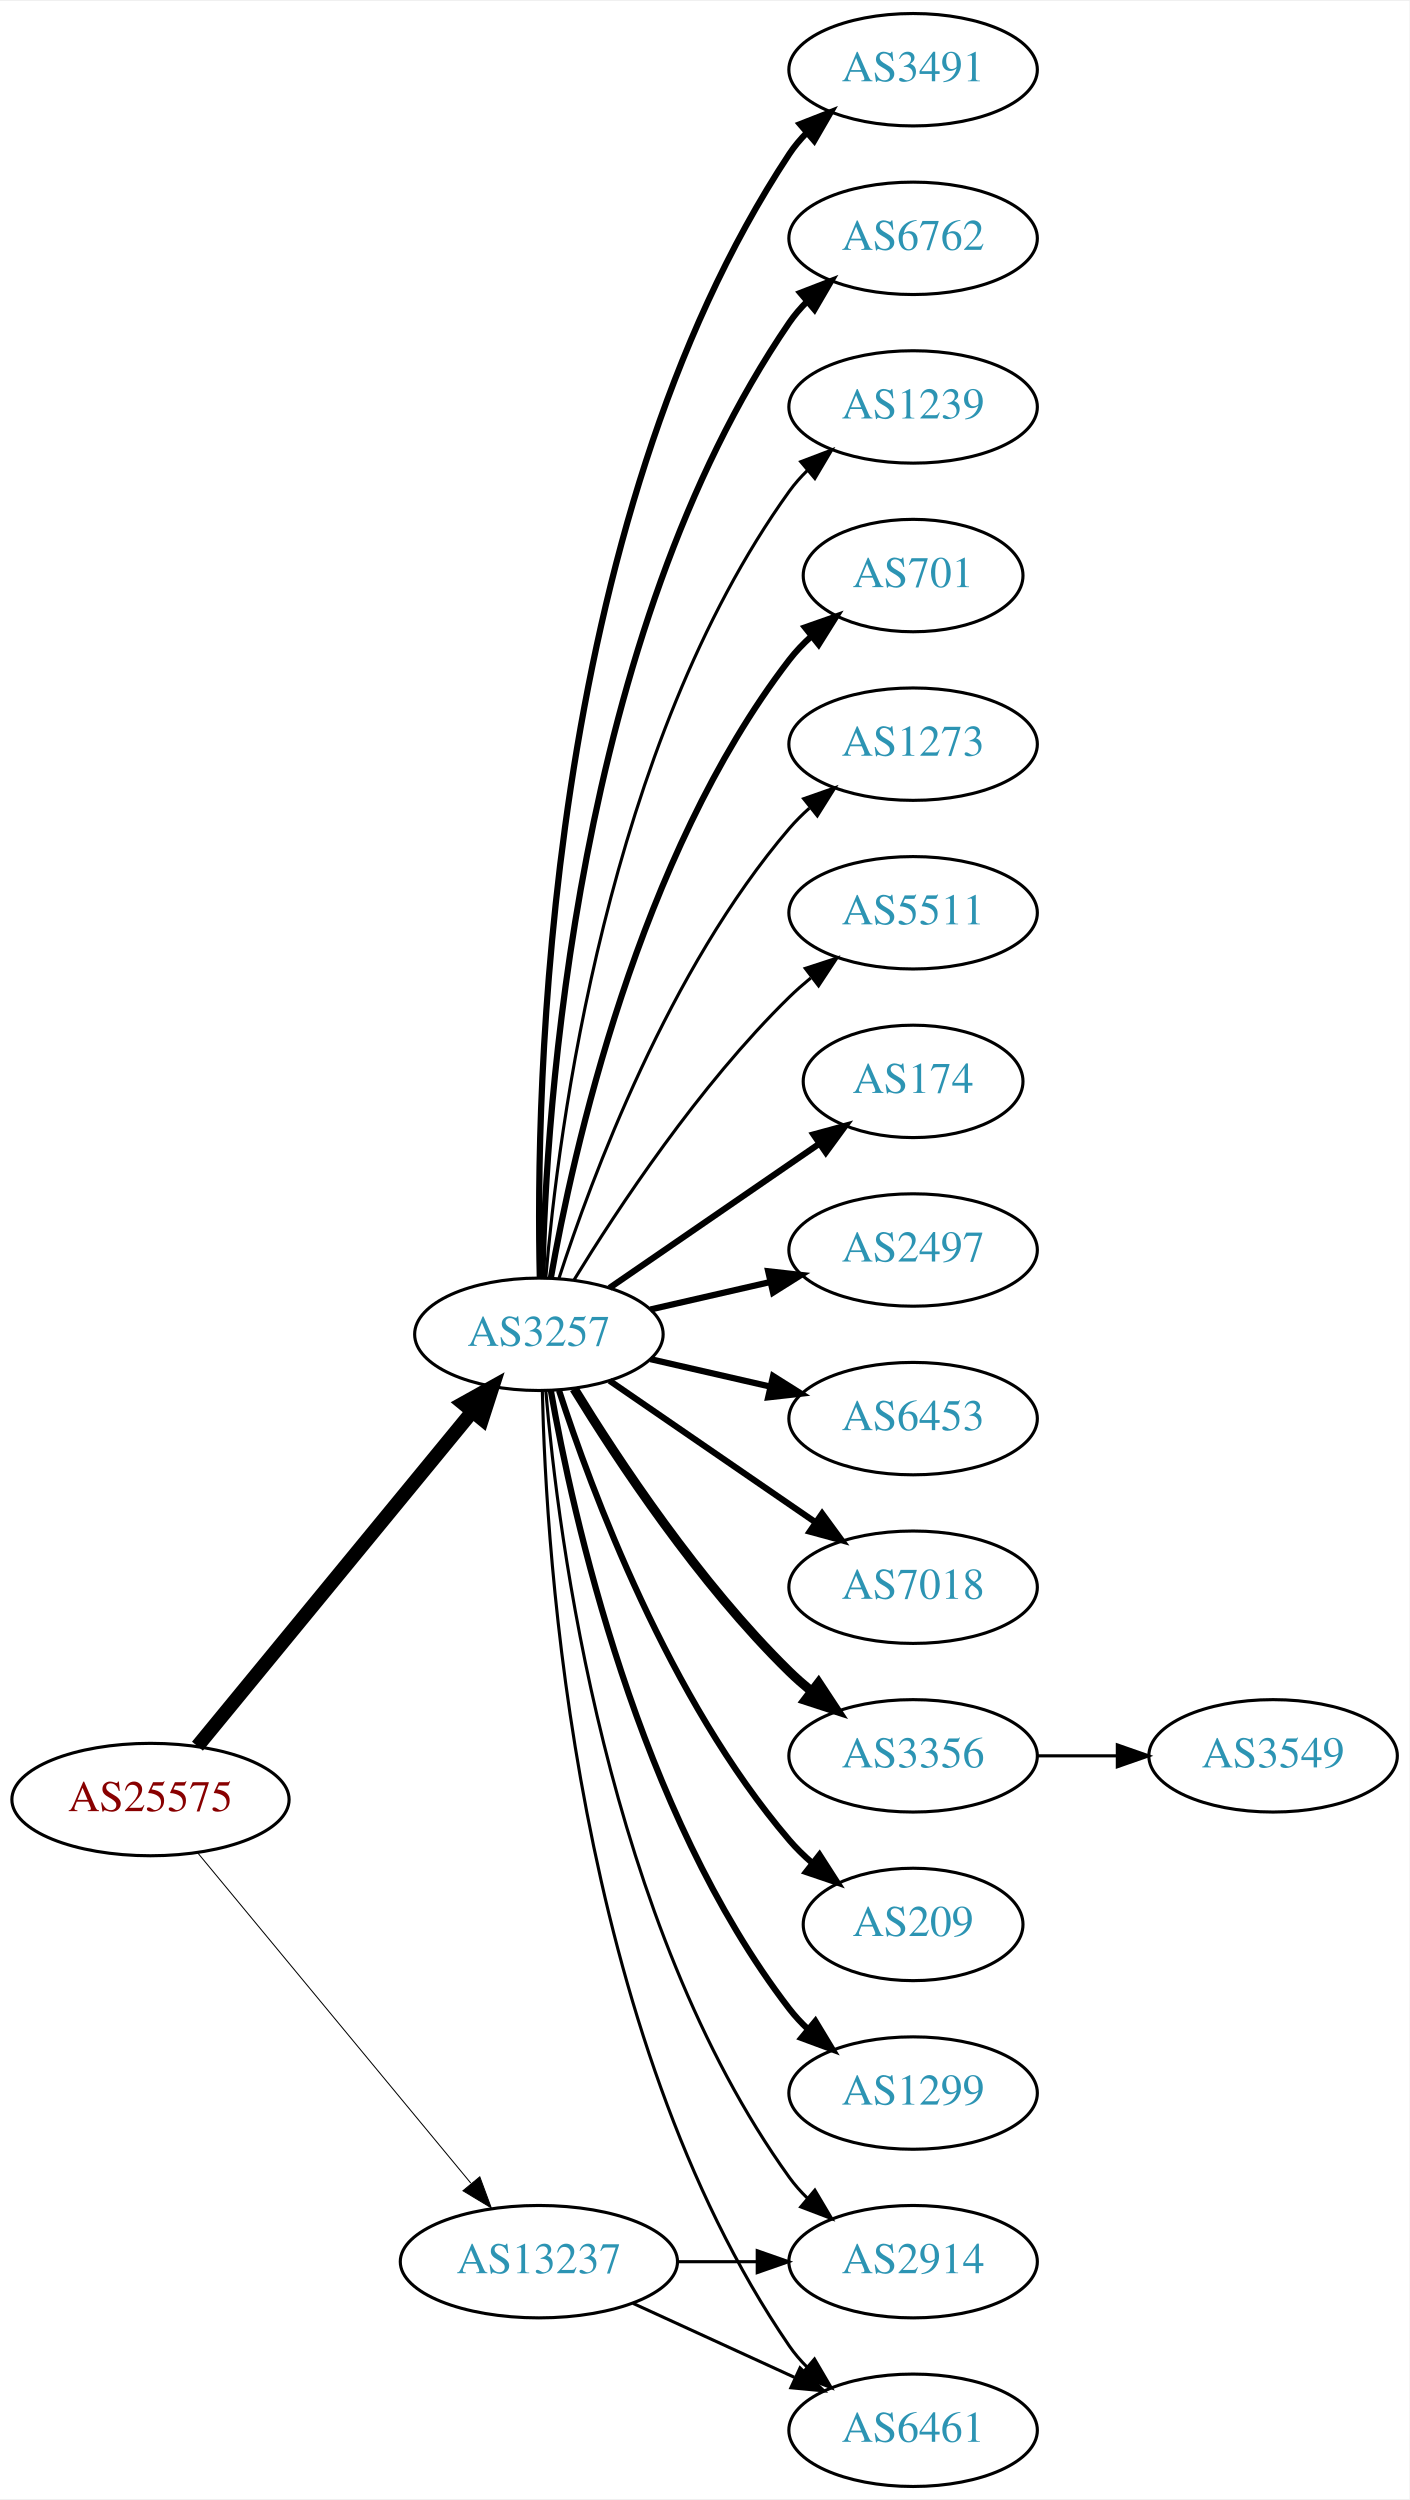
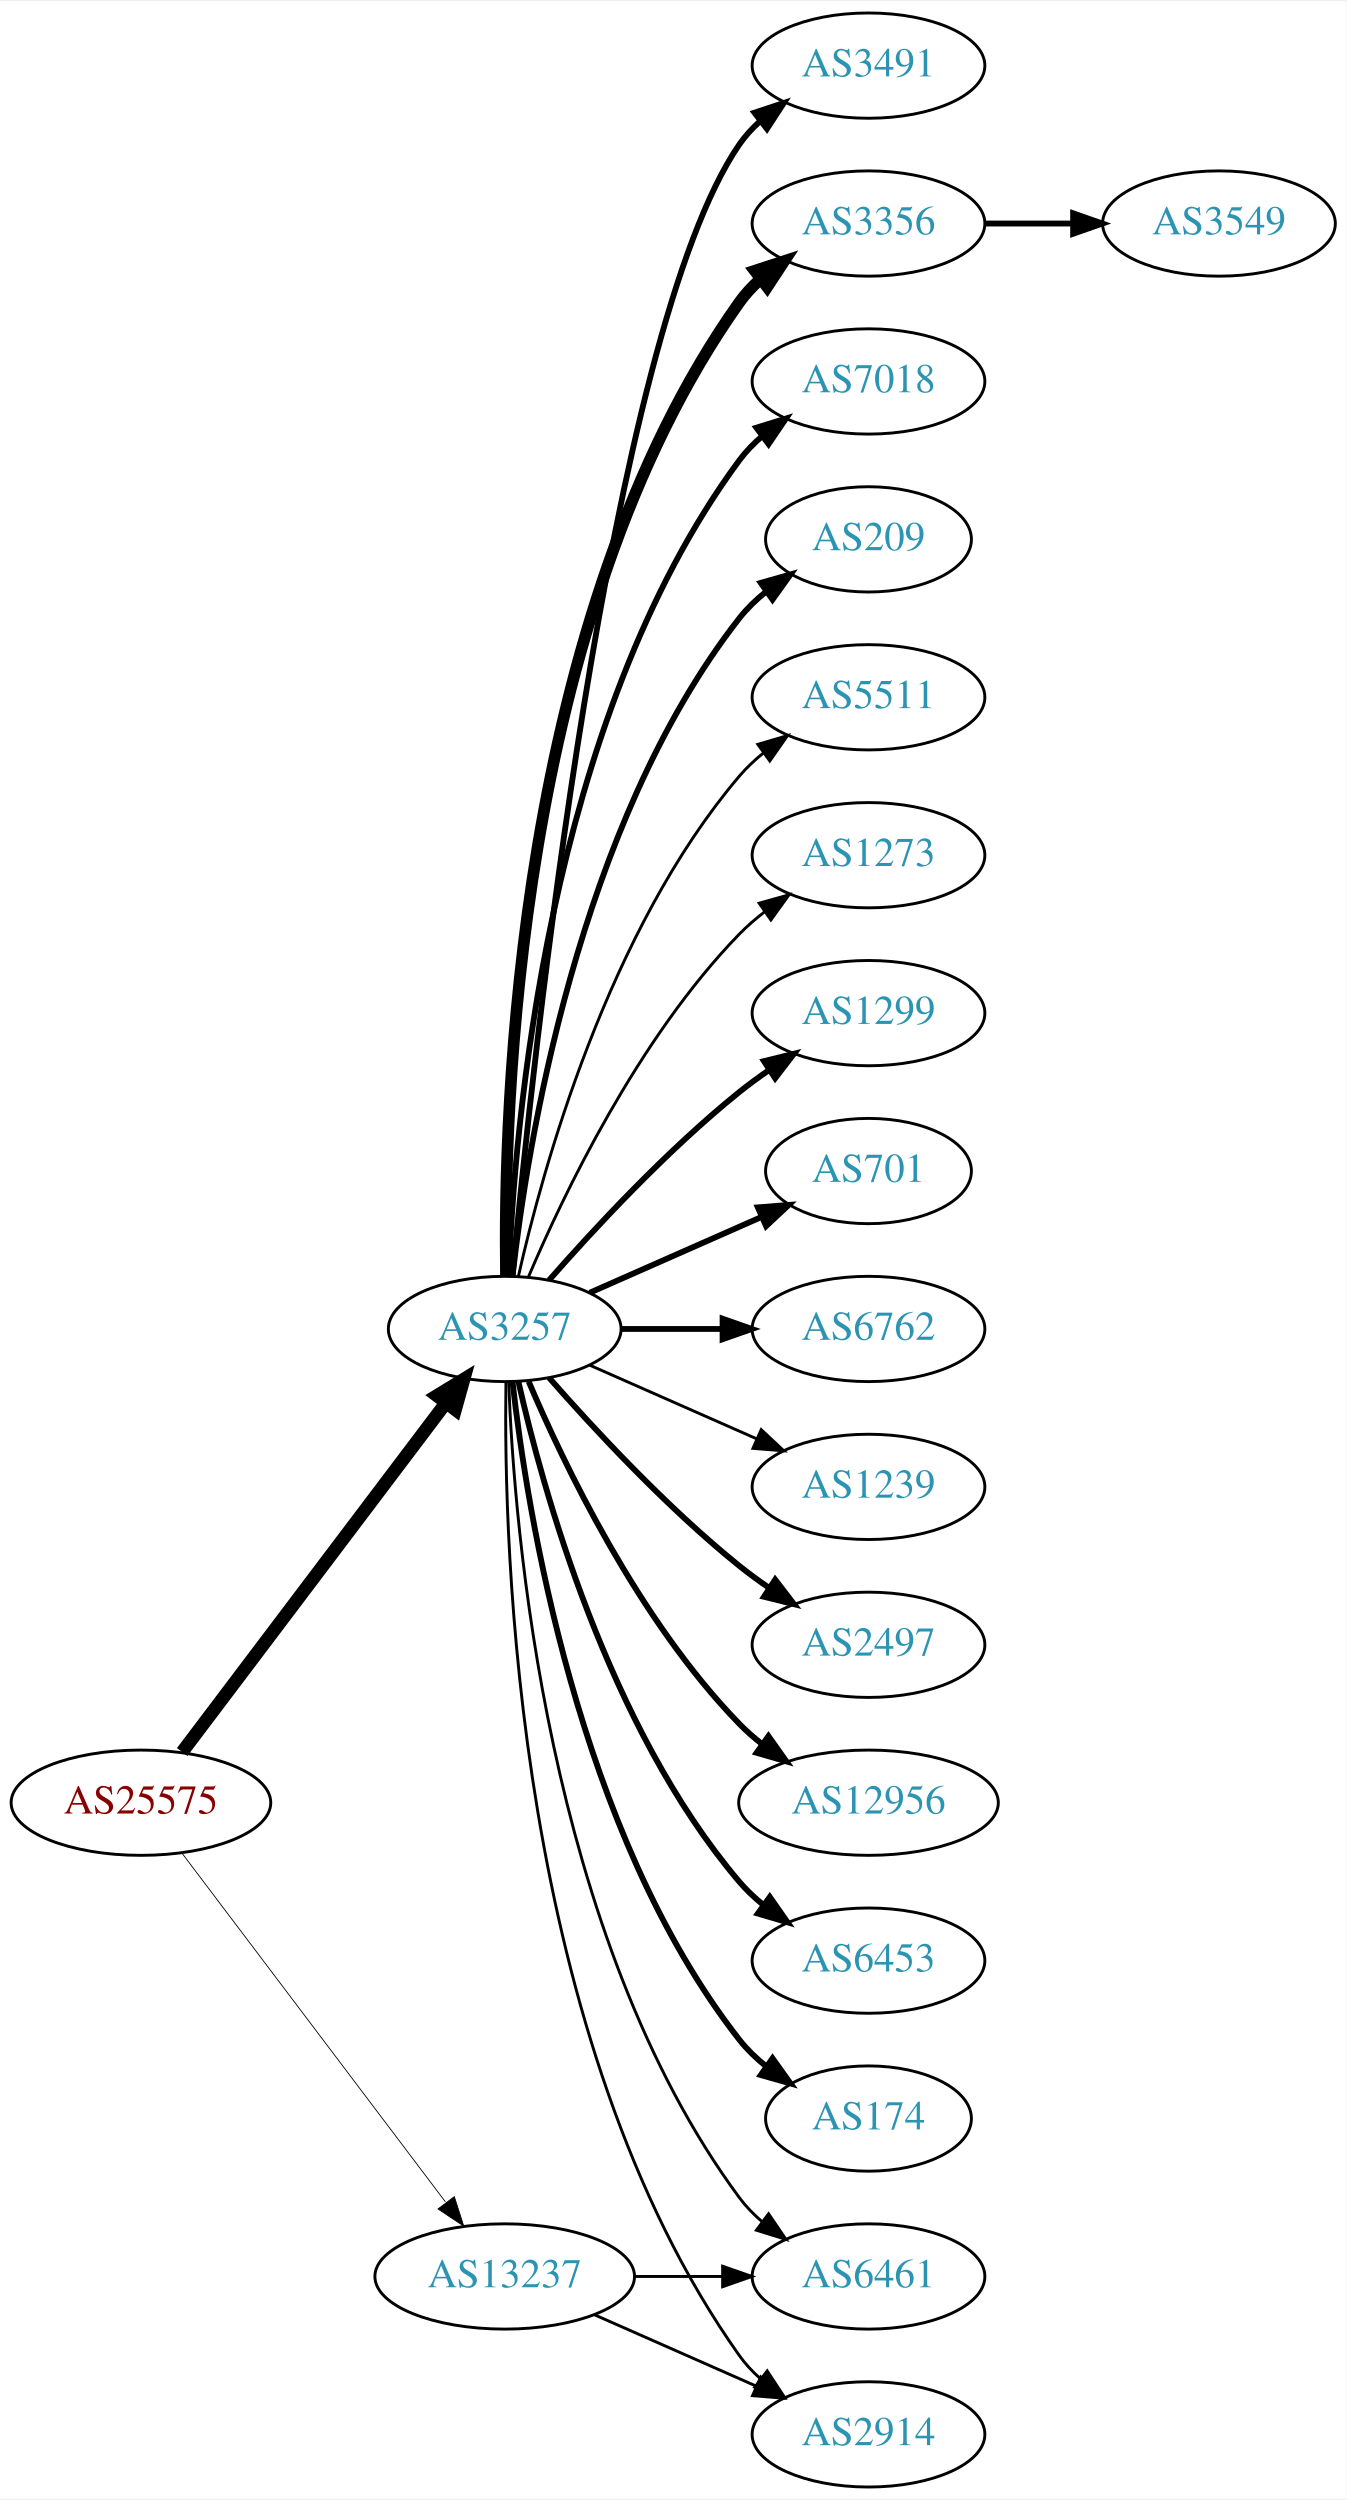
- <svg xmlns="http://www.w3.org/2000/svg" xmlns:xlink="http://www.w3.org/1999/xlink" width="451pt" height="800pt" viewBox="0.00 0.00 451.37 800.00">
-   <g id="graph0" class="graph" transform="scale(1 1) rotate(0) translate(4 796)">
-     <polygon fill="white" stroke="none" points="-4,4 -4,-796 447.37,-796 447.37,4 -4,4" />
+ <svg xmlns="http://www.w3.org/2000/svg" xmlns:xlink="http://www.w3.org/1999/xlink" width="460pt" height="854pt" viewBox="0.00 0.00 460.47 854.00">
+   <g id="graph0" class="graph" transform="scale(1 1) rotate(0) translate(4 850)">
+     <polygon fill="white" stroke="none" points="-4,4 -4,-850 456.469,-850 456.469,4 -4,4" />
    <g id="node1" class="node">
      <g id="a_node1">
        <a xlink:href="/asn/25575" xlink:title="AS25575 ~ Ledl.net GmbH [AT]">
-           <ellipse fill="#ffffff" stroke="black" cx="44.196" cy="-220" rx="44.393" ry="18" />
-           <text text-anchor="middle" x="44.196" y="-216.3" font-family="Times,serif" font-size="14.00" fill="#880000">AS25575</text>
+           <ellipse fill="#ffffff" stroke="black" cx="44.196" cy="-234" rx="44.393" ry="18" />
+           <text text-anchor="middle" x="44.196" y="-230.3" font-family="Times,serif" font-size="14.00" fill="#880000">AS25575</text>
        </a>
      </g>
    </g>
    <g id="node2" class="node">
      <g id="a_node2">
        <a xlink:href="/asn/3257" xlink:title="AS3257 ~ GTT [DE]">
-           <ellipse fill="#ffffff" stroke="black" cx="168.588" cy="-369" rx="39.794" ry="18" />
-           <text text-anchor="middle" x="168.588" y="-365.3" font-family="Times,serif" font-size="14.00" fill="#2c94b3">AS3257</text>
+           <ellipse fill="#ffffff" stroke="black" cx="168.588" cy="-396" rx="39.794" ry="18" />
+           <text text-anchor="middle" x="168.588" y="-392.3" font-family="Times,serif" font-size="14.00" fill="#2c94b3">AS3257</text>
        </a>
      </g>
    </g>
    <g id="edge1" class="edge">
-       <path fill="none" stroke="black" stroke-width="4.5" d="M59.236,-237.092C80.816,-263.364 122.247,-313.802 147.155,-344.125" />
-       <polygon fill="black" stroke="black" stroke-width="4.5" points="144.322,-346.879 153.712,-352.107 150.407,-341.881 144.322,-346.879" />
+       <path fill="none" stroke="black" stroke-width="4.5" d="M58.294,-251.337C79.919,-279.96 123.19,-337.233 148.312,-370.486" />
+       <polygon fill="black" stroke="black" stroke-width="4.5" points="145.415,-373.183 154.584,-378.788 151.698,-368.435 145.415,-373.183" />
    </g>
    <g id="node3" class="node">
      <g id="a_node3">
        <a xlink:href="/asn/13237" xlink:title="AS13237 ~ European Backbone of AS13237 [DE]">
          <ellipse fill="#ffffff" stroke="black" cx="168.588" cy="-72" rx="44.393" ry="18" />
          <text text-anchor="middle" x="168.588" y="-68.3" font-family="Times,serif" font-size="14.00" fill="#2c94b3">AS13237</text>
        </a>
      </g>
    </g>
    <g id="edge2" class="edge">
-       <path fill="none" stroke="black" stroke-width="0.321" d="M59.236,-203.023C80.701,-177.066 121.807,-127.36 146.756,-97.191" />
-       <polygon fill="black" stroke="black" stroke-width="0.321" points="149.659,-99.172 153.335,-89.235 144.265,-94.711 149.659,-99.172" />
+       <path fill="none" stroke="black" stroke-width="0.29" d="M58.294,-216.663C79.919,-188.04 123.19,-130.767 148.312,-97.514" />
+       <polygon fill="black" stroke="black" stroke-width="0.29" points="151.349,-99.301 154.584,-89.212 145.764,-95.081 151.349,-99.301" />
    </g>
    <g id="node4" class="node">
      <g id="a_node4">
-         <a xlink:href="/asn/174" xlink:title="AS174 ~ Cogent Communications [US]">
-           <ellipse fill="#ffffff" stroke="black" cx="288.431" cy="-450" rx="35.194" ry="18" />
-           <text text-anchor="middle" x="288.431" y="-446.3" font-family="Times,serif" font-size="14.00" fill="#2c94b3">AS174</text>
+         <a xlink:href="/asn/1299" xlink:title="AS1299 ~ Telia Carrier [EU]">
+           <ellipse fill="#ffffff" stroke="black" cx="292.98" cy="-504" rx="39.794" ry="18" />
+           <text text-anchor="middle" x="292.98" y="-500.3" font-family="Times,serif" font-size="14.00" fill="#2c94b3">AS1299</text>
        </a>
      </g>
    </g>
    <g id="edge3" class="edge">
-       <path fill="none" stroke="black" stroke-width="2" d="M191.202,-383.857C210.04,-396.805 237.519,-415.693 258.295,-429.973" />
-       <polygon fill="black" stroke="black" stroke-width="2" points="256.52,-433.001 266.744,-435.781 260.486,-427.232 256.52,-433.001" />
+       <path fill="none" stroke="black" stroke-width="2" d="M183.74,-412.663C198.842,-429.894 223.963,-457.024 248.784,-477 252.04,-479.62 255.565,-482.192 259.149,-484.646" />
+       <polygon fill="black" stroke="black" stroke-width="2" points="257.237,-487.577 267.522,-490.121 261.068,-481.719 257.237,-487.577" />
    </g>
    <g id="node5" class="node">
      <g id="a_node5">
-         <a xlink:href="/asn/2497" xlink:title="AS2497 ~ Internet Initiative Japan Inc. [JP]">
-           <ellipse fill="#ffffff" stroke="black" cx="288.431" cy="-396" rx="39.794" ry="18" />
-           <text text-anchor="middle" x="288.431" y="-392.3" font-family="Times,serif" font-size="14.00" fill="#2c94b3">AS2497</text>
+         <a xlink:href="/asn/701" xlink:title="AS701 ~ UUNET [US]">
+           <ellipse fill="#ffffff" stroke="black" cx="292.98" cy="-450" rx="35.194" ry="18" />
+           <text text-anchor="middle" x="292.98" y="-446.3" font-family="Times,serif" font-size="14.00" fill="#2c94b3">AS701</text>
        </a>
      </g>
    </g>
    <g id="edge4" class="edge">
-       <path fill="none" stroke="black" stroke-width="2" d="M204.308,-376.955C216.307,-379.704 229.928,-382.825 242.621,-385.733" />
-       <polygon fill="black" stroke="black" stroke-width="2" points="242.023,-389.187 252.552,-388.009 243.587,-382.364 242.023,-389.187" />
+       <path fill="none" stroke="black" stroke-width="2" d="M197.667,-408.389C215.096,-416.078 237.653,-426.031 256.337,-434.274" />
+       <polygon fill="black" stroke="black" stroke-width="2" points="255.145,-437.573 265.707,-438.408 257.97,-431.169 255.145,-437.573" />
    </g>
    <g id="node6" class="node">
      <g id="a_node6">
-         <a xlink:href="/asn/6453" xlink:title="AS6453 ~ TATA COMMUNICATIONS (AMERICA) INC [US]">
-           <ellipse fill="#ffffff" stroke="black" cx="288.431" cy="-342" rx="39.794" ry="18" />
-           <text text-anchor="middle" x="288.431" y="-338.3" font-family="Times,serif" font-size="14.00" fill="#2c94b3">AS6453</text>
+         <a xlink:href="/asn/6762" xlink:title="AS6762 ~ TELECOM ITALIA SPARKLE S.p.A. [IT]">
+           <ellipse fill="#ffffff" stroke="black" cx="292.98" cy="-396" rx="39.794" ry="18" />
+           <text text-anchor="middle" x="292.98" y="-392.3" font-family="Times,serif" font-size="14.00" fill="#2c94b3">AS6762</text>
        </a>
      </g>
    </g>
    <g id="edge5" class="edge">
-       <path fill="none" stroke="black" stroke-width="2" d="M204.308,-361.045C216.307,-358.296 229.928,-355.175 242.621,-352.267" />
-       <polygon fill="black" stroke="black" stroke-width="2" points="243.587,-355.636 252.552,-349.991 242.023,-348.813 243.587,-355.636" />
+       <path fill="none" stroke="black" stroke-width="2" d="M208.314,-396C219.252,-396 231.303,-396 242.769,-396" />
+       <polygon fill="black" stroke="black" stroke-width="2" points="243.087,-399.5 253.087,-396 243.087,-392.5 243.087,-399.5" />
    </g>
    <g id="node7" class="node">
      <g id="a_node7">
-         <a xlink:href="/asn/7018" xlink:title="AS7018 ~ AT&amp;T Services, Inc. [US]">
-           <ellipse fill="#ffffff" stroke="black" cx="288.431" cy="-288" rx="39.794" ry="18" />
-           <text text-anchor="middle" x="288.431" y="-284.3" font-family="Times,serif" font-size="14.00" fill="#2c94b3">AS7018</text>
+         <a xlink:href="/asn/1239" xlink:title="AS1239 ~ Sprint [US]">
+           <ellipse fill="#ffffff" stroke="black" cx="292.98" cy="-342" rx="39.794" ry="18" />
+           <text text-anchor="middle" x="292.98" y="-338.3" font-family="Times,serif" font-size="14.00" fill="#2c94b3">AS1239</text>
        </a>
      </g>
    </g>
    <g id="edge6" class="edge">
-       <path fill="none" stroke="black" stroke-width="2" d="M191.202,-354.143C209.691,-341.435 236.505,-323.005 257.134,-308.825" />
-       <polygon fill="black" stroke="black" stroke-width="2" points="259.296,-311.586 265.555,-303.037 255.331,-305.817 259.296,-311.586" />
+       <path fill="none" stroke="black" d="M197.667,-383.611C214.615,-376.134 236.413,-366.517 254.782,-358.412" />
+       <polygon fill="black" stroke="black" points="256.296,-361.57 264.032,-354.331 253.47,-355.166 256.296,-361.57" />
    </g>
    <g id="node8" class="node">
      <g id="a_node8">
-         <a xlink:href="/asn/3356" xlink:title="AS3356 ~ Level 3 Parent, LLC [US]">
-           <ellipse fill="#ffffff" stroke="black" cx="288.431" cy="-234" rx="39.794" ry="18" />
-           <text text-anchor="middle" x="288.431" y="-230.3" font-family="Times,serif" font-size="14.00" fill="#2c94b3">AS3356</text>
+         <a xlink:href="/asn/2497" xlink:title="AS2497 ~ Internet Initiative Japan Inc. [JP]">
+           <ellipse fill="#ffffff" stroke="black" cx="292.98" cy="-288" rx="39.794" ry="18" />
+           <text text-anchor="middle" x="292.98" y="-284.3" font-family="Times,serif" font-size="14.00" fill="#2c94b3">AS2497</text>
        </a>
      </g>
    </g>
    <g id="edge7" class="edge">
-       <path fill="none" stroke="black" stroke-width="3" d="M179.854,-351.56C193.662,-329.009 219.851,-289.278 248.784,-261 250.924,-258.908 253.242,-256.863 255.642,-254.894" />
-       <polygon fill="black" stroke="black" stroke-width="3" points="258.152,-257.382 263.983,-248.536 253.908,-251.815 258.152,-257.382" />
+       <path fill="none" stroke="black" stroke-width="2" d="M183.74,-379.337C198.842,-362.106 223.963,-334.976 248.784,-315 252.04,-312.38 255.565,-309.808 259.149,-307.354" />
+       <polygon fill="black" stroke="black" stroke-width="2" points="261.068,-310.281 267.522,-301.879 257.237,-304.423 261.068,-310.281" />
    </g>
    <g id="node9" class="node">
      <g id="a_node9">
-         <a xlink:href="/asn/209" xlink:title="AS209 ~ CenturyLink Communications, LLC [US]">
-           <ellipse fill="#ffffff" stroke="black" cx="288.431" cy="-180" rx="35.194" ry="18" />
-           <text text-anchor="middle" x="288.431" y="-176.3" font-family="Times,serif" font-size="14.00" fill="#2c94b3">AS209</text>
+         <a xlink:href="/asn/12956" xlink:title="AS12956 ~ TELXIUS [ES]">
+           <ellipse fill="#ffffff" stroke="black" cx="292.98" cy="-234" rx="44.393" ry="18" />
+           <text text-anchor="middle" x="292.98" y="-230.3" font-family="Times,serif" font-size="14.00" fill="#2c94b3">AS12956</text>
        </a>
      </g>
    </g>
    <g id="edge8" class="edge">
-       <path fill="none" stroke="black" stroke-width="2" d="M175.035,-351.009C185.349,-319.184 210.212,-252.073 248.784,-207 250.966,-204.45 253.44,-202.025 256.058,-199.749" />
-       <polygon fill="black" stroke="black" stroke-width="2" points="258.462,-202.312 264.187,-193.397 254.153,-196.796 258.462,-202.312" />
+       <path fill="none" stroke="black" stroke-width="2" d="M176.779,-378.025C188.546,-350.318 214.12,-296.652 248.784,-261 251.2,-258.515 253.889,-256.158 256.71,-253.949" />
+       <polygon fill="black" stroke="black" stroke-width="2" points="258.774,-256.775 264.894,-248.127 254.717,-251.071 258.774,-256.775" />
    </g>
    <g id="node10" class="node">
      <g id="a_node10">
-         <a xlink:href="/asn/1299" xlink:title="AS1299 ~ Telia Carrier [EU]">
-           <ellipse fill="#ffffff" stroke="black" cx="288.431" cy="-126" rx="39.794" ry="18" />
-           <text text-anchor="middle" x="288.431" y="-122.3" font-family="Times,serif" font-size="14.00" fill="#2c94b3">AS1299</text>
+         <a xlink:href="/asn/6453" xlink:title="AS6453 ~ TATA COMMUNICATIONS (AMERICA) INC [US]">
+           <ellipse fill="#ffffff" stroke="black" cx="292.98" cy="-180" rx="39.794" ry="18" />
+           <text text-anchor="middle" x="292.98" y="-176.3" font-family="Times,serif" font-size="14.00" fill="#2c94b3">AS6453</text>
        </a>
      </g>
    </g>
    <g id="edge9" class="edge">
-       <path fill="none" stroke="black" stroke-width="2" d="M172.406,-351.01C179.334,-311.565 200.291,-215.975 248.784,-153 250.563,-150.69 252.596,-148.5 254.776,-146.441" />
-       <polygon fill="black" stroke="black" stroke-width="2" points="257.133,-149.034 262.609,-139.964 252.672,-143.639 257.133,-149.034" />
+       <path fill="none" stroke="black" stroke-width="2" d="M173.282,-377.925C181.422,-341.852 203.855,-259.86 248.784,-207 251.219,-204.136 254.035,-201.479 257.04,-199.039" />
+       <polygon fill="black" stroke="black" stroke-width="2" points="259.228,-201.776 265.3,-193.094 255.139,-196.095 259.228,-201.776" />
    </g>
    <g id="node11" class="node">
      <g id="a_node11">
-         <a xlink:href="/asn/3491" xlink:title="AS3491 ~ PCCW Global, Inc. [US]">
-           <ellipse fill="#ffffff" stroke="black" cx="288.431" cy="-774" rx="39.794" ry="18" />
-           <text text-anchor="middle" x="288.431" y="-770.3" font-family="Times,serif" font-size="14.00" fill="#2c94b3">AS3491</text>
+         <a xlink:href="/asn/174" xlink:title="AS174 ~ Cogent Communications [US]">
+           <ellipse fill="#ffffff" stroke="black" cx="292.98" cy="-126" rx="35.194" ry="18" />
+           <text text-anchor="middle" x="292.98" y="-122.3" font-family="Times,serif" font-size="14.00" fill="#2c94b3">AS174</text>
        </a>
      </g>
    </g>
    <g id="edge10" class="edge">
-       <path fill="none" stroke="black" stroke-width="2" d="M168.878,-387.325C167.516,-445.287 170.07,-627.834 248.784,-747 250.391,-749.433 252.3,-751.712 254.394,-753.832" />
-       <polygon fill="black" stroke="black" stroke-width="2" points="252.2,-756.561 262.065,-760.424 256.762,-751.252 252.2,-756.561" />
+       <path fill="none" stroke="black" stroke-width="2" d="M171.268,-377.871C176.098,-334.632 193.439,-223.784 248.784,-153 251.42,-149.63 254.601,-146.569 258.029,-143.821" />
+       <polygon fill="black" stroke="black" stroke-width="2" points="260.167,-146.597 266.331,-137.98 256.139,-140.872 260.167,-146.597" />
    </g>
    <g id="node12" class="node">
      <g id="a_node12">
-         <a xlink:href="/asn/6762" xlink:title="AS6762 ~ TELECOM ITALIA SPARKLE S.p.A. [IT]">
-           <ellipse fill="#ffffff" stroke="black" cx="288.431" cy="-720" rx="39.794" ry="18" />
-           <text text-anchor="middle" x="288.431" y="-716.3" font-family="Times,serif" font-size="14.00" fill="#2c94b3">AS6762</text>
+         <a xlink:href="/asn/3491" xlink:title="AS3491 ~ PCCW Global, Inc. [US]">
+           <ellipse fill="#ffffff" stroke="black" cx="292.98" cy="-828" rx="39.794" ry="18" />
+           <text text-anchor="middle" x="292.98" y="-824.3" font-family="Times,serif" font-size="14.00" fill="#2c94b3">AS3491</text>
        </a>
      </g>
    </g>
    <g id="edge11" class="edge">
-       <path fill="none" stroke="black" stroke-width="2" d="M169.694,-387.278C170.849,-439.649 180.25,-592.9 248.784,-693 250.432,-695.406 252.369,-697.665 254.483,-699.772" />
-       <polygon fill="black" stroke="black" stroke-width="2" points="252.31,-702.518 262.192,-706.339 256.849,-697.19 252.31,-702.518" />
+       <path fill="none" stroke="black" stroke-width="2" d="M171.241,-414.401C177.853,-484.783 204.216,-736.221 248.784,-801 250.739,-803.842 253.101,-806.444 255.701,-808.814" />
+       <polygon fill="black" stroke="black" stroke-width="2" points="253.983,-811.909 264.042,-815.235 258.252,-806.362 253.983,-811.909" />
    </g>
    <g id="node13" class="node">
      <g id="a_node13">
-         <a xlink:href="/asn/1239" xlink:title="AS1239 ~ Sprint [US]">
-           <ellipse fill="#ffffff" stroke="black" cx="288.431" cy="-666" rx="39.794" ry="18" />
-           <text text-anchor="middle" x="288.431" y="-662.3" font-family="Times,serif" font-size="14.00" fill="#2c94b3">AS1239</text>
+         <a xlink:href="/asn/3356" xlink:title="AS3356 ~ Level 3 Parent, LLC [US]">
+           <ellipse fill="#ffffff" stroke="black" cx="292.98" cy="-774" rx="39.794" ry="18" />
+           <text text-anchor="middle" x="292.98" y="-770.3" font-family="Times,serif" font-size="14.00" fill="#2c94b3">AS3356</text>
        </a>
      </g>
    </g>
    <g id="edge12" class="edge">
-       <path fill="none" stroke="black" d="M170.807,-387.195C174.714,-433.461 190.342,-557.68 248.784,-639 250.486,-641.368 252.462,-643.599 254.604,-645.687" />
-       <polygon fill="black" stroke="black" points="252.46,-648.457 262.364,-652.218 256.967,-643.101 252.46,-648.457" />
+       <path fill="none" stroke="black" stroke-width="4" d="M169.005,-414.362C168.15,-469.958 172.336,-639.241 248.784,-747 250.78,-749.813 253.17,-752.396 255.788,-754.753" />
+       <polygon fill="black" stroke="black" stroke-width="4" points="254.09,-757.86 264.16,-761.152 258.341,-752.298 254.09,-757.86" />
    </g>
    <g id="node14" class="node">
      <g id="a_node14">
-         <a xlink:href="/asn/6461" xlink:title="AS6461 ~ Zayo Bandwidth [US]">
-           <ellipse fill="#ffffff" stroke="black" cx="288.431" cy="-18" rx="39.794" ry="18" />
-           <text text-anchor="middle" x="288.431" y="-14.3" font-family="Times,serif" font-size="14.00" fill="#2c94b3">AS6461</text>
+         <a xlink:href="/asn/7018" xlink:title="AS7018 ~ AT&amp;T Services, Inc. [US]">
+           <ellipse fill="#ffffff" stroke="black" cx="292.98" cy="-720" rx="39.794" ry="18" />
+           <text text-anchor="middle" x="292.98" y="-716.3" font-family="Times,serif" font-size="14.00" fill="#2c94b3">AS7018</text>
        </a>
      </g>
    </g>
    <g id="edge13" class="edge">
-       <path fill="none" stroke="black" d="M169.694,-350.722C170.849,-298.351 180.25,-145.1 248.784,-45 250.432,-42.594 252.369,-40.335 254.483,-38.228" />
-       <polygon fill="black" stroke="black" points="256.849,-40.81 262.192,-31.662 252.31,-35.482 256.849,-40.81" />
+       <path fill="none" stroke="black" stroke-width="2" d="M169.94,-413.993C171.766,-463.457 182.82,-603.73 248.784,-693 251.018,-696.023 253.701,-698.786 256.621,-701.293" />
+       <polygon fill="black" stroke="black" stroke-width="2" points="254.647,-704.186 264.765,-707.331 258.816,-698.563 254.647,-704.186" />
    </g>
    <g id="node15" class="node">
      <g id="a_node15">
-         <a xlink:href="/asn/701" xlink:title="AS701 ~ UUNET [US]">
-           <ellipse fill="#ffffff" stroke="black" cx="288.431" cy="-612" rx="35.194" ry="18" />
-           <text text-anchor="middle" x="288.431" y="-608.3" font-family="Times,serif" font-size="14.00" fill="#2c94b3">AS701</text>
+         <a xlink:href="/asn/6461" xlink:title="AS6461 ~ Zayo Bandwidth [US]">
+           <ellipse fill="#ffffff" stroke="black" cx="292.98" cy="-72" rx="39.794" ry="18" />
+           <text text-anchor="middle" x="292.98" y="-68.3" font-family="Times,serif" font-size="14.00" fill="#2c94b3">AS6461</text>
        </a>
      </g>
    </g>
    <g id="edge14" class="edge">
-       <path fill="none" stroke="black" stroke-width="2" d="M172.406,-386.99C179.334,-426.435 200.291,-522.025 248.784,-585 250.832,-587.659 253.215,-590.158 255.773,-592.482" />
-       <polygon fill="black" stroke="black" stroke-width="2" points="253.817,-595.399 263.815,-598.906 258.186,-589.93 253.817,-595.399" />
+       <path fill="none" stroke="black" d="M169.94,-378.007C171.766,-328.543 182.82,-188.27 248.784,-99 251.018,-95.977 253.701,-93.214 256.621,-90.707" />
+       <polygon fill="black" stroke="black" points="258.816,-93.437 264.765,-84.669 254.647,-87.814 258.816,-93.437" />
    </g>
    <g id="node16" class="node">
      <g id="a_node16">
-         <a xlink:href="/asn/1273" xlink:title="AS1273 ~ Vodafone Group PLC [EU]">
-           <ellipse fill="#ffffff" stroke="black" cx="288.431" cy="-558" rx="39.794" ry="18" />
-           <text text-anchor="middle" x="288.431" y="-554.3" font-family="Times,serif" font-size="14.00" fill="#2c94b3">AS1273</text>
+         <a xlink:href="/asn/209" xlink:title="AS209 ~ CenturyLink Communications, LLC [US]">
+           <ellipse fill="#ffffff" stroke="black" cx="292.98" cy="-666" rx="35.194" ry="18" />
+           <text text-anchor="middle" x="292.98" y="-662.3" font-family="Times,serif" font-size="14.00" fill="#2c94b3">AS209</text>
        </a>
      </g>
    </g>
    <g id="edge15" class="edge">
-       <path fill="none" stroke="black" d="M175.035,-386.991C185.349,-418.816 210.212,-485.927 248.784,-531 250.73,-533.274 252.908,-535.449 255.213,-537.507" />
-       <polygon fill="black" stroke="black" points="253.383,-540.524 263.382,-544.027 257.75,-535.053 253.383,-540.524" />
+       <path fill="none" stroke="black" stroke-width="2" d="M171.268,-414.129C176.098,-457.368 193.439,-568.216 248.784,-639 251.42,-642.37 254.601,-645.431 258.029,-648.179" />
+       <polygon fill="black" stroke="black" stroke-width="2" points="256.139,-651.128 266.331,-654.02 260.167,-645.403 256.139,-651.128" />
    </g>
    <g id="node17" class="node">
      <g id="a_node17">
        <a xlink:href="/asn/2914" xlink:title="AS2914 ~ NTT America, Inc. [US]">
-           <ellipse fill="#ffffff" stroke="black" cx="288.431" cy="-72" rx="39.794" ry="18" />
-           <text text-anchor="middle" x="288.431" y="-68.3" font-family="Times,serif" font-size="14.00" fill="#2c94b3">AS2914</text>
+           <ellipse fill="#ffffff" stroke="black" cx="292.98" cy="-18" rx="39.794" ry="18" />
+           <text text-anchor="middle" x="292.98" y="-14.3" font-family="Times,serif" font-size="14.00" fill="#2c94b3">AS2914</text>
        </a>
      </g>
    </g>
    <g id="edge16" class="edge">
-       <path fill="none" stroke="black" d="M170.807,-350.805C174.714,-304.539 190.342,-180.32 248.784,-99 250.486,-96.632 252.462,-94.401 254.604,-92.313" />
-       <polygon fill="black" stroke="black" points="256.967,-94.899 262.364,-85.782 252.46,-89.543 256.967,-94.899" />
+       <path fill="none" stroke="black" d="M169.005,-377.638C168.15,-322.042 172.336,-152.759 248.784,-45 250.78,-42.187 253.17,-39.604 255.788,-37.247" />
+       <polygon fill="black" stroke="black" points="258.341,-39.702 264.16,-30.848 254.09,-34.14 258.341,-39.702" />
    </g>
    <g id="node18" class="node">
      <g id="a_node18">
        <a xlink:href="/asn/5511" xlink:title="AS5511 ~ Orange S.A. [FR]">
-           <ellipse fill="#ffffff" stroke="black" cx="288.431" cy="-504" rx="39.794" ry="18" />
-           <text text-anchor="middle" x="288.431" y="-500.3" font-family="Times,serif" font-size="14.00" fill="#2c94b3">AS5511</text>
+           <ellipse fill="#ffffff" stroke="black" cx="292.98" cy="-612" rx="39.794" ry="18" />
+           <text text-anchor="middle" x="292.98" y="-608.3" font-family="Times,serif" font-size="14.00" fill="#2c94b3">AS5511</text>
        </a>
      </g>
    </g>
    <g id="edge17" class="edge">
-       <path fill="none" stroke="black" d="M179.854,-386.44C193.662,-408.991 219.851,-448.722 248.784,-477 250.924,-479.092 253.242,-481.137 255.642,-483.106" />
-       <polygon fill="black" stroke="black" points="253.908,-486.185 263.983,-489.464 258.152,-480.618 253.908,-486.185" />
-     </g>
-     <g id="edge19" class="edge">
-       <path fill="none" stroke="black" d="M198.718,-58.652C214.329,-51.498 233.727,-42.609 250.399,-34.969" />
-       <polygon fill="black" stroke="black" points="252.218,-37.986 259.851,-30.638 249.302,-31.622 252.218,-37.986" />
-     </g>
-     <g id="edge20" class="edge">
-       <path fill="none" stroke="black" d="M212.799,-72C221.112,-72 229.875,-72 238.357,-72" />
-       <polygon fill="black" stroke="black" points="238.516,-75.5 248.516,-72 238.516,-68.5 238.516,-75.5" />
+       <path fill="none" stroke="black" d="M173.282,-414.075C181.422,-450.148 203.855,-532.14 248.784,-585 251.219,-587.864 254.035,-590.521 257.04,-592.961" />
+       <polygon fill="black" stroke="black" points="255.139,-595.905 265.3,-598.906 259.228,-590.224 255.139,-595.905" />
    </g>
    <g id="node19" class="node">
      <g id="a_node19">
+         <a xlink:href="/asn/1273" xlink:title="AS1273 ~ Vodafone Group PLC [EU]">
+           <ellipse fill="#ffffff" stroke="black" cx="292.98" cy="-558" rx="39.794" ry="18" />
+           <text text-anchor="middle" x="292.98" y="-554.3" font-family="Times,serif" font-size="14.00" fill="#2c94b3">AS1273</text>
+         </a>
+       </g>
+     </g>
+     <g id="edge18" class="edge">
+       <path fill="none" stroke="black" d="M176.779,-413.975C188.546,-441.682 214.12,-495.348 248.784,-531 251.404,-533.695 254.345,-536.239 257.428,-538.608" />
+       <polygon fill="black" stroke="black" points="255.594,-541.597 265.796,-544.455 259.603,-535.859 255.594,-541.597" />
+     </g>
+     <g id="edge20" class="edge">
+       <path fill="none" stroke="black" d="M213.084,-72C222.773,-72 233.11,-72 243.002,-72" />
+       <polygon fill="black" stroke="black" points="243.105,-75.5 253.105,-72 243.105,-68.5 243.105,-75.5" />
+     </g>
+     <g id="edge21" class="edge">
+       <path fill="none" stroke="black" d="M199.216,-58.928C215.81,-51.606 236.67,-42.403 254.403,-34.579" />
+       <polygon fill="black" stroke="black" points="256.151,-37.634 263.887,-30.395 253.325,-31.23 256.151,-37.634" />
+     </g>
+     <g id="node20" class="node">
+       <g id="a_node20">
        <a xlink:href="/asn/3549" xlink:title="AS3549 ~ Level 3 Parent, LLC [US]">
-           <ellipse fill="#ffffff" stroke="black" cx="403.724" cy="-234" rx="39.794" ry="18" />
-           <text text-anchor="middle" x="403.724" y="-230.3" font-family="Times,serif" font-size="14.00" fill="#2c94b3">AS3549</text>
-         </a>
-       </g>
-     </g>
-     <g id="edge18" class="edge">
-       <path fill="none" stroke="black" d="M328.103,-234C336.306,-234 345.07,-234 353.602,-234" />
-       <polygon fill="black" stroke="black" points="353.841,-237.5 363.841,-234 353.841,-230.5 353.841,-237.5" />
+           <ellipse fill="#ffffff" stroke="black" cx="412.823" cy="-774" rx="39.794" ry="18" />
+           <text text-anchor="middle" x="412.823" y="-770.3" font-family="Times,serif" font-size="14.00" fill="#2c94b3">AS3549</text>
+         </a>
+       </g>
+     </g>
+     <g id="edge19" class="edge">
+       <path fill="none" stroke="black" stroke-width="2" d="M332.893,-774C342.446,-774 352.796,-774 362.759,-774" />
+       <polygon fill="black" stroke="black" stroke-width="2" points="362.951,-777.5 372.951,-774 362.951,-770.5 362.951,-777.5" />
    </g>
  </g>
</svg>
